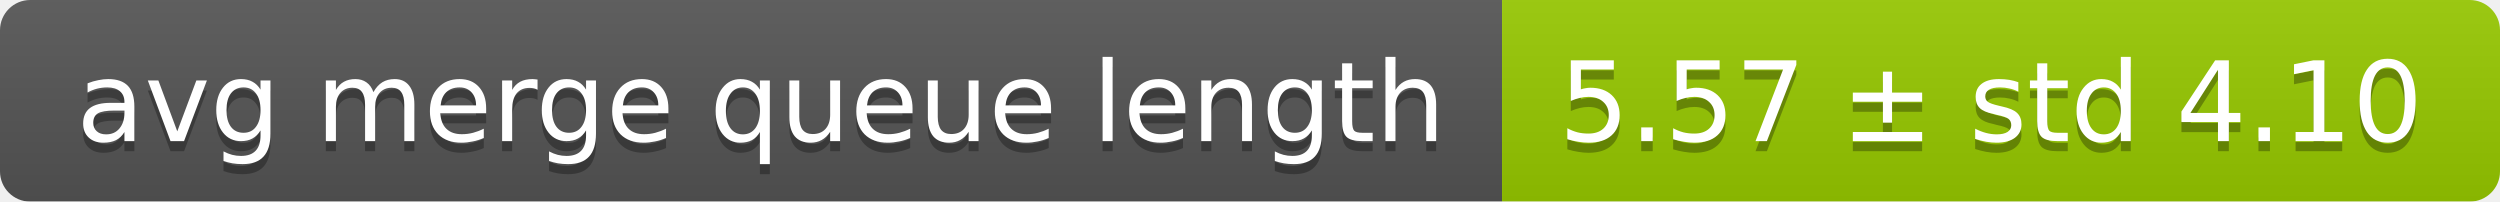
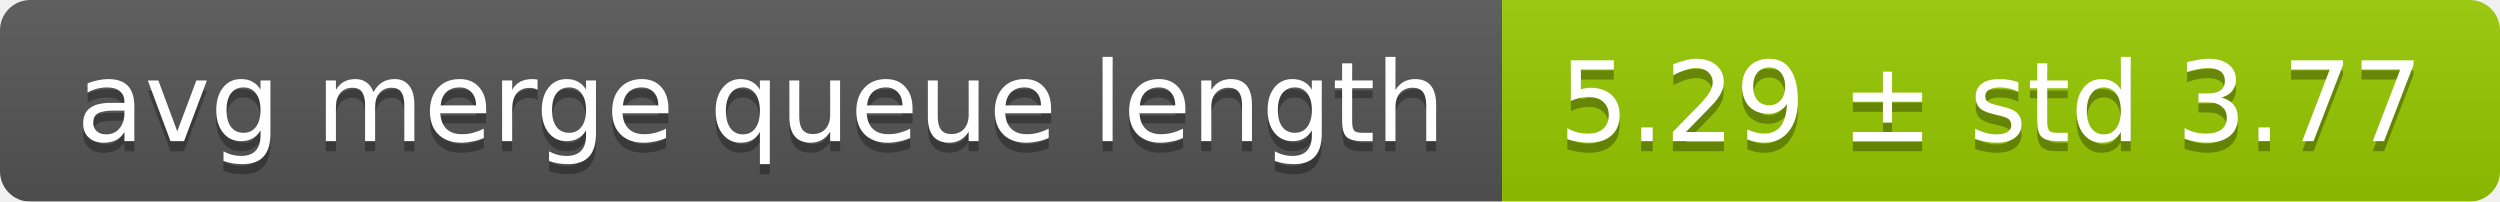
<svg xmlns="http://www.w3.org/2000/svg" width="248" height="20">
  <linearGradient id="smooth" x2="0" y2="100%">
    <stop offset="0" stop-color="#bbb" stop-opacity=".1" />
    <stop offset="1" stop-opacity=".1" />
  </linearGradient>
  <mask id="round">
    <rect width="248" height="20" rx="3" fill="#fff" />
  </mask>
  <g mask="url(#round)">
    <rect width="149" height="20" fill="#555" />
    <rect x="149" width="99" height="20" fill="#97ca00" />
    <rect width="248" height="20" fill="url(#smooth)" />
  </g>
  <g fill="#fff" text-anchor="middle" font-family="DejaVu Sans,Verdana,Geneva,sans-serif" font-size="11">
    <text x="75.5" y="15" fill="#010101" fill-opacity=".3">avg merge queue length</text>
    <text x="75.5" y="14">avg merge queue length</text>
-     <text x="197.5" y="15" fill="#010101" fill-opacity=".3">5.57 ± std 4.10</text>
-     <text x="197.5" y="14">5.57 ± std 4.10</text>
+     <text x="197.5" y="15" fill="#010101" fill-opacity=".3">5.29 ± std 3.77</text>
+     <text x="197.5" y="14">5.29 ± std 3.77</text>
  </g>
</svg>
